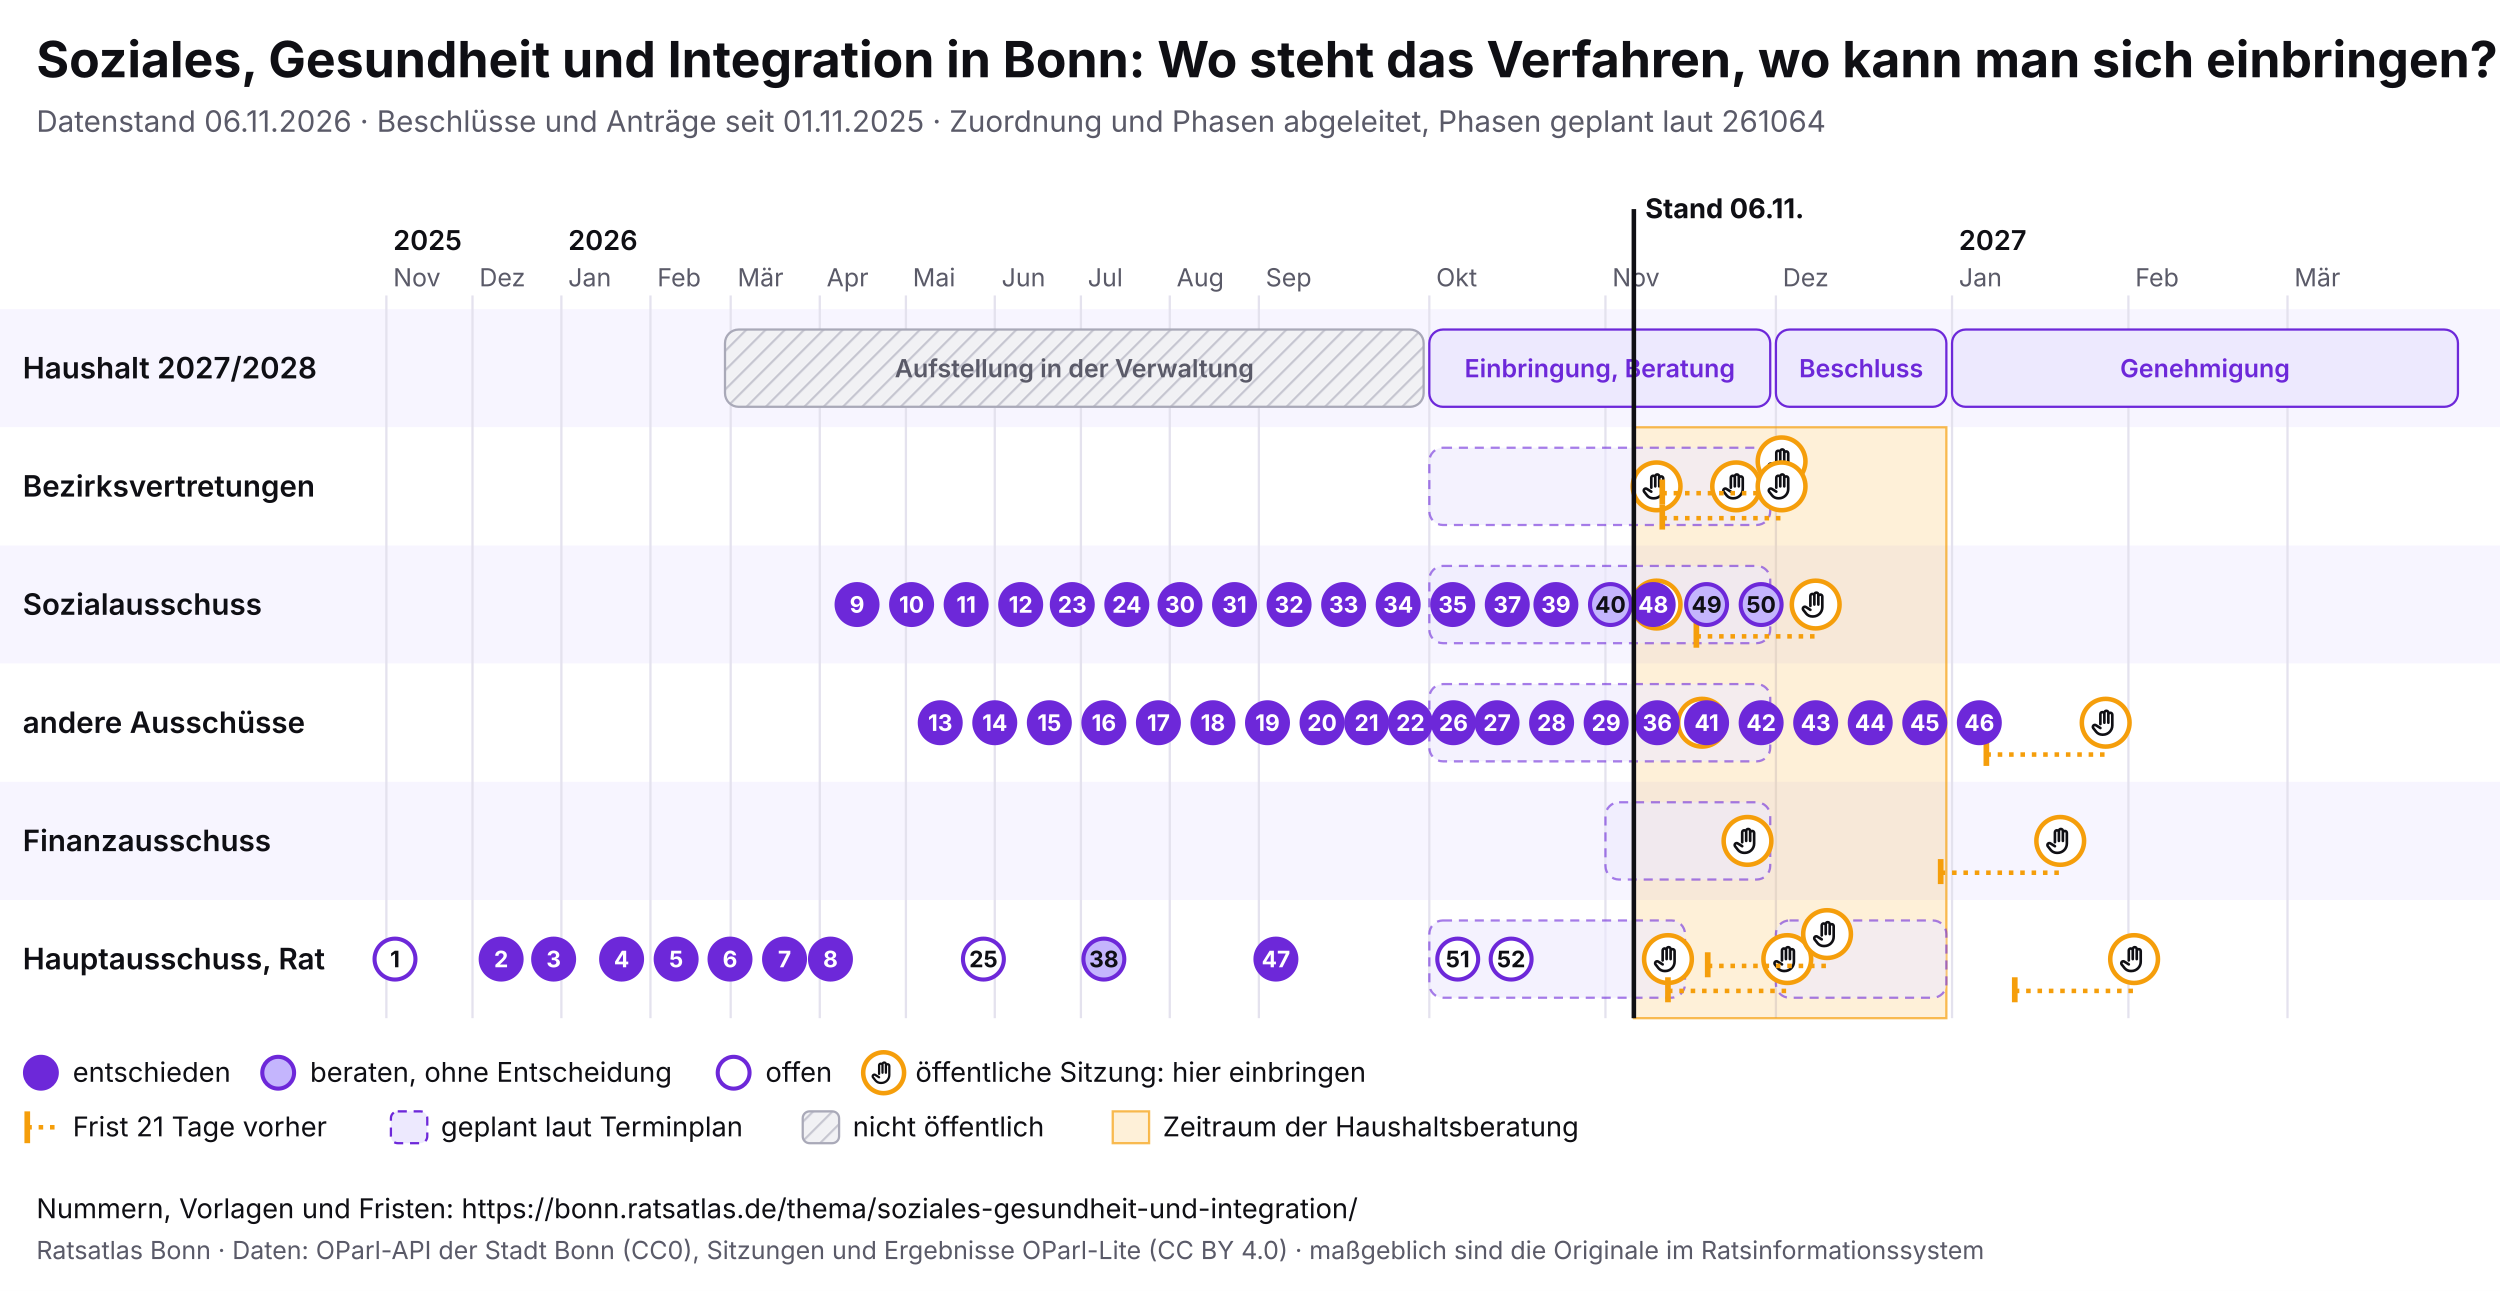
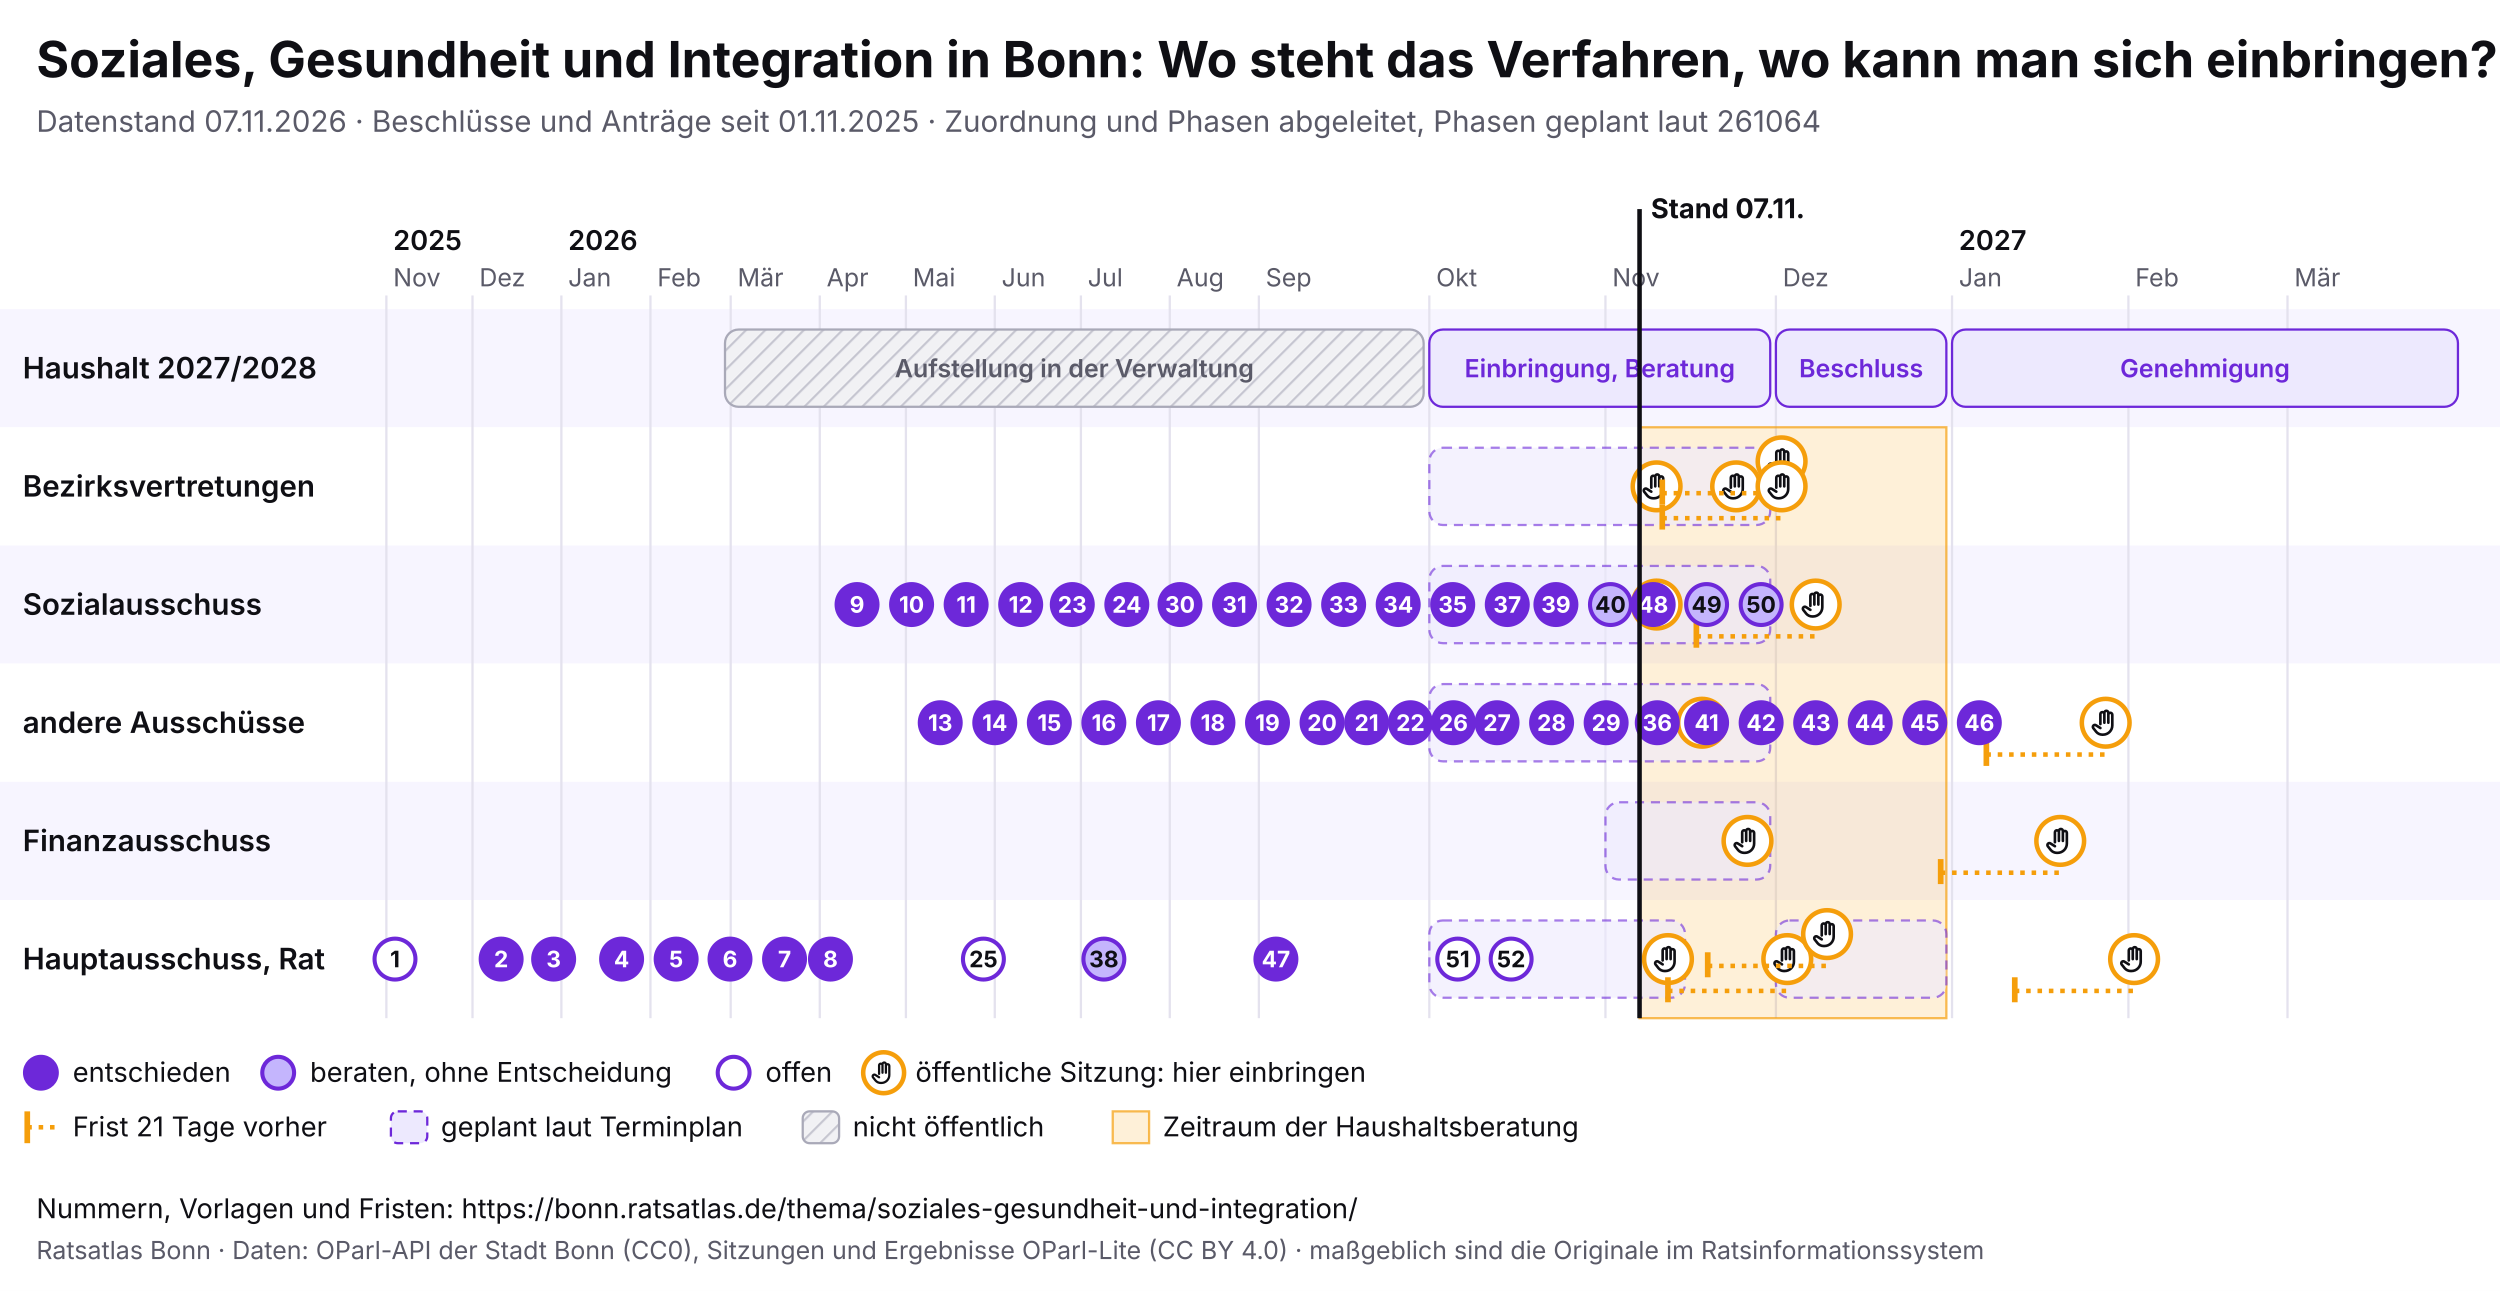
<svg xmlns="http://www.w3.org/2000/svg" viewBox="0 0 1100 568" width="1100" height="568" font-family="Inter, system-ui, sans-serif">
  <rect width="1100" height="568" fill="#ffffff" />
  <text x="16" y="34" font-size="22" font-weight="700" fill="#0f0f14">Soziales, Gesundheit und Integration in Bonn: Wo steht das Verfahren, wo kann man sich einbringen?</text>
-   <text x="16" y="58" font-size="13" fill="#5a5a68">Datenstand 06.11.2026 · Beschlüsse und Anträge seit 01.11.2025 · Zuordnung und Phasen abgeleitet, Phasen geplant laut 261064</text>
+   <text x="16" y="58" font-size="13" fill="#5a5a68">Datenstand 07.11.2026 · Beschlüsse und Anträge seit 01.11.2025 · Zuordnung und Phasen abgeleitet, Phasen geplant laut 261064</text>
  <svg x="0" y="74" width="1100" height="440" viewBox="0 0 1100 440" font-family="Inter, system-ui, sans-serif">
    <defs>
      <pattern id="pb-schraffur" width="6" height="6" patternUnits="userSpaceOnUse" patternTransform="rotate(45)">
        <rect width="6" height="6" fill="#f1f1f4" />
        <line x1="0" y1="0" x2="0" y2="6" stroke="#c9c9d3" stroke-width="2" />
      </pattern>
      <symbol id="pb-hand" viewBox="0 0 24 24">
        <path d="M8 13V5.5a1.5 1.5 0 0 1 3 0V12M11 11V4.5a1.5 1.5 0 0 1 3 0V12M14 11.5V6a1.5 1.5 0 0 1 3 0v8a7 7 0 0 1-7 7h-.6a6 6 0 0 1-4.5-2.1L2.6 16a1.5 1.5 0 0 1 2.2-2L8 16" />
      </symbol>
    </defs>
    <rect x="0" y="62" width="1100" height="52" fill="#f7f5ff" />
    <text x="10" y="92.5" font-size="13" font-weight="600" fill="#0f0f14">Haushalt 2027/2028</text>
    <rect x="0" y="114" width="1100" height="52" fill="#ffffff" />
    <text x="10" y="144.5" font-size="13" font-weight="600" fill="#0f0f14">Bezirksvertretungen</text>
    <rect x="0" y="166" width="1100" height="52" fill="#f7f5ff" />
    <text x="10" y="196.5" font-size="13" font-weight="600" fill="#0f0f14">Sozialausschuss</text>
    <rect x="0" y="218" width="1100" height="52" fill="#ffffff" />
    <text x="10" y="248.5" font-size="13" font-weight="600" fill="#0f0f14">andere Ausschüsse</text>
    <rect x="0" y="270" width="1100" height="52" fill="#f7f5ff" />
    <text x="10" y="300.5" font-size="13" font-weight="600" fill="#0f0f14">Finanzausschuss</text>
    <rect x="0" y="322" width="1100" height="52" fill="#ffffff" />
    <text x="10" y="352.5" font-size="13" font-weight="600" fill="#0f0f14">Hauptausschuss, Rat</text>
    <line x1="170.0" y1="56" x2="170.0" y2="374" stroke="#e4e2ee" />
    <text x="173.0" y="52" font-size="11" fill="#5a5a68">Nov</text>
    <text x="173.0" y="36" font-size="12" font-weight="600" fill="#0f0f14">2025</text>
    <line x1="207.9" y1="56" x2="207.9" y2="374" stroke="#e4e2ee" />
    <text x="210.9" y="52" font-size="11" fill="#5a5a68">Dez</text>
    <line x1="247.0" y1="56" x2="247.0" y2="374" stroke="#e4e2ee" />
    <text x="250.0" y="52" font-size="11" fill="#5a5a68">Jan</text>
    <text x="250.0" y="36" font-size="12" font-weight="600" fill="#0f0f14">2026</text>
    <line x1="286.2" y1="56" x2="286.2" y2="374" stroke="#e4e2ee" />
    <text x="289.2" y="52" font-size="11" fill="#5a5a68">Feb</text>
    <line x1="321.5" y1="56" x2="321.5" y2="374" stroke="#e4e2ee" />
    <text x="324.5" y="52" font-size="11" fill="#5a5a68">Mär</text>
    <line x1="360.7" y1="56" x2="360.7" y2="374" stroke="#e4e2ee" />
    <text x="363.7" y="52" font-size="11" fill="#5a5a68">Apr</text>
    <line x1="398.6" y1="56" x2="398.6" y2="374" stroke="#e4e2ee" />
    <text x="401.6" y="52" font-size="11" fill="#5a5a68">Mai</text>
    <line x1="437.7" y1="56" x2="437.7" y2="374" stroke="#e4e2ee" />
    <text x="440.7" y="52" font-size="11" fill="#5a5a68">Jun</text>
    <line x1="475.6" y1="56" x2="475.6" y2="374" stroke="#e4e2ee" />
    <text x="478.6" y="52" font-size="11" fill="#5a5a68">Jul</text>
    <line x1="514.7" y1="56" x2="514.7" y2="374" stroke="#e4e2ee" />
    <text x="517.7" y="52" font-size="11" fill="#5a5a68">Aug</text>
    <line x1="553.9" y1="56" x2="553.9" y2="374" stroke="#e4e2ee" />
    <text x="556.9" y="52" font-size="11" fill="#5a5a68">Sep</text>
    <line x1="628.9" y1="56" x2="628.9" y2="374" stroke="#e4e2ee" />
    <text x="631.9" y="52" font-size="11" fill="#5a5a68">Okt</text>
    <line x1="706.4" y1="56" x2="706.4" y2="374" stroke="#e4e2ee" />
    <text x="709.4" y="52" font-size="11" fill="#5a5a68">Nov</text>
    <line x1="781.4" y1="56" x2="781.4" y2="374" stroke="#e4e2ee" />
    <text x="784.4" y="52" font-size="11" fill="#5a5a68">Dez</text>
    <line x1="858.9" y1="56" x2="858.9" y2="374" stroke="#e4e2ee" />
    <text x="861.9" y="52" font-size="11" fill="#5a5a68">Jan</text>
    <text x="861.9" y="36" font-size="12" font-weight="600" fill="#0f0f14">2027</text>
    <line x1="936.5" y1="56" x2="936.5" y2="374" stroke="#e4e2ee" />
    <text x="939.5" y="52" font-size="11" fill="#5a5a68">Feb</text>
    <line x1="1006.5" y1="56" x2="1006.5" y2="374" stroke="#e4e2ee" />
    <text x="1009.5" y="52" font-size="11" fill="#5a5a68">Mär</text>
-     <rect x="718.9" y="114" width="137.5" height="260" fill="#f59e0b" fill-opacity="0.16" stroke="#f59e0b" stroke-opacity="0.7" />
+     <rect x="721.4" y="114" width="135.0" height="260" fill="#f59e0b" fill-opacity="0.16" stroke="#f59e0b" stroke-opacity="0.7" />
    <g>
      <rect x="319.0" y="71" width="307.4" height="34" rx="6" fill="url(#pb-schraffur)" stroke="#a9a9b8" />
      <text x="472.7" y="92.0" font-size="11" text-anchor="middle" font-weight="600" fill="#5a5a68">Aufstellung in der Verwaltung</text>
    </g>
    <g>
      <rect x="628.9" y="71" width="150.0" height="34" rx="6" fill="#ede9fe" stroke="#6d28d9" />
      <text x="703.9" y="92.0" font-size="11" text-anchor="middle" font-weight="600" fill="#6d28d9">Einbringung, Beratung</text>
    </g>
    <g>
      <rect x="781.4" y="71" width="75.0" height="34" rx="6" fill="#ede9fe" stroke="#6d28d9" />
      <text x="818.9" y="92.0" font-size="11" text-anchor="middle" font-weight="600" fill="#6d28d9">Beschluss</text>
    </g>
    <g>
      <rect x="858.9" y="71" width="222.6" height="34" rx="6" fill="#ede9fe" stroke="#6d28d9" />
      <text x="970.2" y="92.0" font-size="11" text-anchor="middle" font-weight="600" fill="#6d28d9">Genehmigung</text>
    </g>
    <g>
      <rect x="628.9" y="123" width="150.0" height="34" rx="6" fill="#ede9fe" fill-opacity="0.6" stroke="#6d28d9" stroke-opacity="0.6" stroke-dasharray="4 3" />
    </g>
    <g>
      <rect x="628.9" y="175" width="150.0" height="34" rx="6" fill="#ede9fe" fill-opacity="0.6" stroke="#6d28d9" stroke-opacity="0.6" stroke-dasharray="4 3" />
    </g>
    <g>
      <rect x="628.9" y="227" width="150.0" height="34" rx="6" fill="#ede9fe" fill-opacity="0.6" stroke="#6d28d9" stroke-opacity="0.6" stroke-dasharray="4 3" />
    </g>
    <g>
      <rect x="706.4" y="279" width="72.5" height="34" rx="6" fill="#ede9fe" fill-opacity="0.6" stroke="#6d28d9" stroke-opacity="0.6" stroke-dasharray="4 3" />
    </g>
    <g>
      <rect x="628.9" y="331" width="112.5" height="34" rx="6" fill="#ede9fe" fill-opacity="0.6" stroke="#6d28d9" stroke-opacity="0.6" stroke-dasharray="4 3" />
    </g>
    <g>
      <rect x="781.4" y="331" width="75.0" height="34" rx="6" fill="#ede9fe" fill-opacity="0.6" stroke="#6d28d9" stroke-opacity="0.6" stroke-dasharray="4 3" />
    </g>
    <g>
      <circle cx="728.9" cy="140.0" r="10.5" fill="#fff" stroke="#f59e0b" stroke-width="2" />
      <use href="#pb-hand" x="721.9" y="133.0" width="14" height="14" fill="none" stroke="#0f0f14" stroke-width="2" stroke-linecap="round" stroke-linejoin="round" />
    </g>
    <g>
      <circle cx="728.9" cy="192.0" r="10.5" fill="#fff" stroke="#f59e0b" stroke-width="2" />
      <use href="#pb-hand" x="721.9" y="185.0" width="14" height="14" fill="none" stroke="#0f0f14" stroke-width="2" stroke-linecap="round" stroke-linejoin="round" />
    </g>
    <g>
      <circle cx="733.9" cy="348.0" r="10.5" fill="#fff" stroke="#f59e0b" stroke-width="2" />
      <use href="#pb-hand" x="726.9" y="341.0" width="14" height="14" fill="none" stroke="#0f0f14" stroke-width="2" stroke-linecap="round" stroke-linejoin="round" />
    </g>
    <g>
      <circle cx="748.9" cy="244.0" r="10.5" fill="#fff" stroke="#f59e0b" stroke-width="2" />
      <use href="#pb-hand" x="741.9" y="237.0" width="14" height="14" fill="none" stroke="#0f0f14" stroke-width="2" stroke-linecap="round" stroke-linejoin="round" />
    </g>
    <g>
      <circle cx="763.9" cy="140.0" r="10.5" fill="#fff" stroke="#f59e0b" stroke-width="2" />
      <use href="#pb-hand" x="756.9" y="133.0" width="14" height="14" fill="none" stroke="#0f0f14" stroke-width="2" stroke-linecap="round" stroke-linejoin="round" />
    </g>
    <g>
      <circle cx="768.9" cy="296.0" r="10.5" fill="#fff" stroke="#f59e0b" stroke-width="2" />
      <use href="#pb-hand" x="761.9" y="289.0" width="14" height="14" fill="none" stroke="#0f0f14" stroke-width="2" stroke-linecap="round" stroke-linejoin="round" />
    </g>
    <line x1="731.4" y1="143.0" x2="783.9" y2="143.0" stroke="#f59e0b" stroke-width="2" stroke-dasharray="2 3" />
    <line x1="731.4" y1="137.0" x2="731.4" y2="148.0" stroke="#f59e0b" stroke-width="2.5" />
    <g>
      <circle cx="783.9" cy="129.0" r="10.5" fill="#fff" stroke="#f59e0b" stroke-width="2" />
      <use href="#pb-hand" x="776.9" y="122.0" width="14" height="14" fill="none" stroke="#0f0f14" stroke-width="2" stroke-linecap="round" stroke-linejoin="round" />
    </g>
    <line x1="731.4" y1="154.0" x2="783.9" y2="154.0" stroke="#f59e0b" stroke-width="2" stroke-dasharray="2 3" />
    <line x1="731.4" y1="148.0" x2="731.4" y2="159.0" stroke="#f59e0b" stroke-width="2.5" />
    <g>
      <circle cx="783.9" cy="140.0" r="10.5" fill="#fff" stroke="#f59e0b" stroke-width="2" />
      <use href="#pb-hand" x="776.9" y="133.0" width="14" height="14" fill="none" stroke="#0f0f14" stroke-width="2" stroke-linecap="round" stroke-linejoin="round" />
    </g>
    <line x1="733.9" y1="362.0" x2="786.4" y2="362.0" stroke="#f59e0b" stroke-width="2" stroke-dasharray="2 3" />
    <line x1="733.9" y1="356.0" x2="733.9" y2="367.0" stroke="#f59e0b" stroke-width="2.5" />
    <g>
      <circle cx="786.4" cy="348.0" r="10.5" fill="#fff" stroke="#f59e0b" stroke-width="2" />
      <use href="#pb-hand" x="779.4" y="341.0" width="14" height="14" fill="none" stroke="#0f0f14" stroke-width="2" stroke-linecap="round" stroke-linejoin="round" />
    </g>
    <line x1="746.4" y1="206.0" x2="798.9" y2="206.0" stroke="#f59e0b" stroke-width="2" stroke-dasharray="2 3" />
    <line x1="746.4" y1="200.0" x2="746.4" y2="211.0" stroke="#f59e0b" stroke-width="2.5" />
    <g>
      <circle cx="798.9" cy="192.0" r="10.5" fill="#fff" stroke="#f59e0b" stroke-width="2" />
      <use href="#pb-hand" x="791.9" y="185.0" width="14" height="14" fill="none" stroke="#0f0f14" stroke-width="2" stroke-linecap="round" stroke-linejoin="round" />
    </g>
    <line x1="751.4" y1="351.0" x2="803.9" y2="351.0" stroke="#f59e0b" stroke-width="2" stroke-dasharray="2 3" />
    <line x1="751.4" y1="345.0" x2="751.4" y2="356.0" stroke="#f59e0b" stroke-width="2.5" />
    <g>
      <circle cx="803.9" cy="337.0" r="10.5" fill="#fff" stroke="#f59e0b" stroke-width="2" />
      <use href="#pb-hand" x="796.9" y="330.0" width="14" height="14" fill="none" stroke="#0f0f14" stroke-width="2" stroke-linecap="round" stroke-linejoin="round" />
    </g>
    <line x1="853.9" y1="310.0" x2="906.5" y2="310.0" stroke="#f59e0b" stroke-width="2" stroke-dasharray="2 3" />
    <line x1="853.9" y1="304.0" x2="853.9" y2="315.0" stroke="#f59e0b" stroke-width="2.5" />
    <g>
      <circle cx="906.5" cy="296.0" r="10.5" fill="#fff" stroke="#f59e0b" stroke-width="2" />
      <use href="#pb-hand" x="899.5" y="289.0" width="14" height="14" fill="none" stroke="#0f0f14" stroke-width="2" stroke-linecap="round" stroke-linejoin="round" />
    </g>
    <line x1="874.0" y1="258.0" x2="926.5" y2="258.0" stroke="#f59e0b" stroke-width="2" stroke-dasharray="2 3" />
    <line x1="874.0" y1="252.0" x2="874.0" y2="263.0" stroke="#f59e0b" stroke-width="2.5" />
    <g>
      <circle cx="926.5" cy="244.0" r="10.5" fill="#fff" stroke="#f59e0b" stroke-width="2" />
      <use href="#pb-hand" x="919.5" y="237.0" width="14" height="14" fill="none" stroke="#0f0f14" stroke-width="2" stroke-linecap="round" stroke-linejoin="round" />
    </g>
    <line x1="886.5" y1="362.0" x2="939.0" y2="362.0" stroke="#f59e0b" stroke-width="2" stroke-dasharray="2 3" />
    <line x1="886.5" y1="356.0" x2="886.5" y2="367.0" stroke="#f59e0b" stroke-width="2.5" />
    <g>
      <circle cx="939.0" cy="348.0" r="10.5" fill="#fff" stroke="#f59e0b" stroke-width="2" />
      <use href="#pb-hand" x="932.0" y="341.0" width="14" height="14" fill="none" stroke="#0f0f14" stroke-width="2" stroke-linecap="round" stroke-linejoin="round" />
    </g>
    <g>
      <circle cx="173.8" cy="348.0" r="9" fill="#fff" stroke="#6d28d9" stroke-width="1.8" />
      <text x="173.8" y="351.6" font-size="10" font-weight="700" text-anchor="middle" fill="#0f0f14">1</text>
    </g>
    <g>
      <circle cx="220.5" cy="348.0" r="9" fill="#6d28d9" stroke="#6d28d9" stroke-width="1.8" />
      <text x="220.5" y="351.6" font-size="10" font-weight="700" text-anchor="middle" fill="#fff">2</text>
    </g>
    <g>
      <circle cx="243.6" cy="348.0" r="9" fill="#6d28d9" stroke="#6d28d9" stroke-width="1.8" />
      <text x="243.6" y="351.6" font-size="10" font-weight="700" text-anchor="middle" fill="#fff">3</text>
    </g>
    <g>
      <circle cx="273.5" cy="348.0" r="9" fill="#6d28d9" stroke="#6d28d9" stroke-width="1.8" />
      <text x="273.5" y="351.6" font-size="10" font-weight="700" text-anchor="middle" fill="#fff">4</text>
    </g>
    <g>
      <circle cx="297.5" cy="348.0" r="9" fill="#6d28d9" stroke="#6d28d9" stroke-width="1.8" />
      <text x="297.5" y="351.6" font-size="10" font-weight="700" text-anchor="middle" fill="#fff">5</text>
    </g>
    <g>
      <circle cx="321.2" cy="348.0" r="9" fill="#6d28d9" stroke="#6d28d9" stroke-width="1.8" />
      <text x="321.2" y="351.6" font-size="10" font-weight="700" text-anchor="middle" fill="#fff">6</text>
    </g>
    <g>
      <circle cx="345.2" cy="348.0" r="9" fill="#6d28d9" stroke="#6d28d9" stroke-width="1.8" />
      <text x="345.2" y="351.6" font-size="10" font-weight="700" text-anchor="middle" fill="#fff">7</text>
    </g>
    <g>
      <circle cx="365.4" cy="348.0" r="9" fill="#6d28d9" stroke="#6d28d9" stroke-width="1.8" />
      <text x="365.4" y="351.6" font-size="10" font-weight="700" text-anchor="middle" fill="#fff">8</text>
    </g>
    <g>
      <circle cx="377.1" cy="192.0" r="9" fill="#6d28d9" stroke="#6d28d9" stroke-width="1.8" />
      <text x="377.1" y="195.6" font-size="10" font-weight="700" text-anchor="middle" fill="#fff">9</text>
    </g>
    <g>
      <circle cx="401.1" cy="192.0" r="9" fill="#6d28d9" stroke="#6d28d9" stroke-width="1.8" />
      <text x="401.1" y="195.6" font-size="10" font-weight="700" text-anchor="middle" fill="#fff">10</text>
    </g>
    <g>
      <circle cx="425.1" cy="192.0" r="9" fill="#6d28d9" stroke="#6d28d9" stroke-width="1.8" />
      <text x="425.1" y="195.6" font-size="10" font-weight="700" text-anchor="middle" fill="#fff">11</text>
    </g>
    <g>
      <circle cx="449.1" cy="192.0" r="9" fill="#6d28d9" stroke="#6d28d9" stroke-width="1.8" />
      <text x="449.1" y="195.6" font-size="10" font-weight="700" text-anchor="middle" fill="#fff">12</text>
    </g>
    <g>
      <circle cx="413.7" cy="244.0" r="9" fill="#6d28d9" stroke="#6d28d9" stroke-width="1.8" />
      <text x="413.7" y="247.6" font-size="10" font-weight="700" text-anchor="middle" fill="#fff">13</text>
    </g>
    <g>
      <circle cx="437.7" cy="244.0" r="9" fill="#6d28d9" stroke="#6d28d9" stroke-width="1.8" />
      <text x="437.7" y="247.6" font-size="10" font-weight="700" text-anchor="middle" fill="#fff">14</text>
    </g>
    <g>
      <circle cx="461.7" cy="244.0" r="9" fill="#6d28d9" stroke="#6d28d9" stroke-width="1.8" />
      <text x="461.7" y="247.6" font-size="10" font-weight="700" text-anchor="middle" fill="#fff">15</text>
    </g>
    <g>
      <circle cx="485.7" cy="244.0" r="9" fill="#6d28d9" stroke="#6d28d9" stroke-width="1.8" />
      <text x="485.7" y="247.6" font-size="10" font-weight="700" text-anchor="middle" fill="#fff">16</text>
    </g>
    <g>
      <circle cx="509.7" cy="244.0" r="9" fill="#6d28d9" stroke="#6d28d9" stroke-width="1.8" />
      <text x="509.7" y="247.6" font-size="10" font-weight="700" text-anchor="middle" fill="#fff">17</text>
    </g>
    <g>
      <circle cx="533.7" cy="244.0" r="9" fill="#6d28d9" stroke="#6d28d9" stroke-width="1.8" />
      <text x="533.7" y="247.6" font-size="10" font-weight="700" text-anchor="middle" fill="#fff">18</text>
    </g>
    <g>
      <circle cx="557.7" cy="244.0" r="9" fill="#6d28d9" stroke="#6d28d9" stroke-width="1.8" />
      <text x="557.7" y="247.6" font-size="10" font-weight="700" text-anchor="middle" fill="#fff">19</text>
    </g>
    <g>
      <circle cx="581.7" cy="244.0" r="9" fill="#6d28d9" stroke="#6d28d9" stroke-width="1.8" />
      <text x="581.7" y="247.6" font-size="10" font-weight="700" text-anchor="middle" fill="#fff">20</text>
    </g>
    <g>
      <circle cx="601.3" cy="244.0" r="9" fill="#6d28d9" stroke="#6d28d9" stroke-width="1.8" />
      <text x="601.3" y="247.6" font-size="10" font-weight="700" text-anchor="middle" fill="#fff">21</text>
    </g>
    <g>
      <circle cx="620.6" cy="244.0" r="9" fill="#6d28d9" stroke="#6d28d9" stroke-width="1.8" />
      <text x="620.6" y="247.6" font-size="10" font-weight="700" text-anchor="middle" fill="#fff">22</text>
    </g>
    <g>
      <circle cx="471.8" cy="192.0" r="9" fill="#6d28d9" stroke="#6d28d9" stroke-width="1.8" />
      <text x="471.8" y="195.6" font-size="10" font-weight="700" text-anchor="middle" fill="#fff">23</text>
    </g>
    <g>
      <circle cx="495.8" cy="192.0" r="9" fill="#6d28d9" stroke="#6d28d9" stroke-width="1.8" />
      <text x="495.8" y="195.6" font-size="10" font-weight="700" text-anchor="middle" fill="#fff">24</text>
    </g>
    <g>
      <circle cx="432.7" cy="348.0" r="9" fill="#fff" stroke="#6d28d9" stroke-width="1.8" />
      <text x="432.7" y="351.6" font-size="10" font-weight="700" text-anchor="middle" fill="#0f0f14">25</text>
    </g>
    <g>
      <circle cx="639.5" cy="244.0" r="9" fill="#6d28d9" stroke="#6d28d9" stroke-width="1.8" />
      <text x="639.5" y="247.6" font-size="10" font-weight="700" text-anchor="middle" fill="#fff">26</text>
    </g>
    <g>
      <circle cx="658.7" cy="244.0" r="9" fill="#6d28d9" stroke="#6d28d9" stroke-width="1.8" />
      <text x="658.7" y="247.6" font-size="10" font-weight="700" text-anchor="middle" fill="#fff">27</text>
    </g>
    <g>
      <circle cx="682.7" cy="244.0" r="9" fill="#6d28d9" stroke="#6d28d9" stroke-width="1.8" />
      <text x="682.7" y="247.6" font-size="10" font-weight="700" text-anchor="middle" fill="#fff">28</text>
    </g>
    <g>
      <circle cx="706.7" cy="244.0" r="9" fill="#6d28d9" stroke="#6d28d9" stroke-width="1.8" />
      <text x="706.7" y="247.6" font-size="10" font-weight="700" text-anchor="middle" fill="#fff">29</text>
    </g>
    <g>
      <circle cx="519.2" cy="192.0" r="9" fill="#6d28d9" stroke="#6d28d9" stroke-width="1.8" />
      <text x="519.2" y="195.6" font-size="10" font-weight="700" text-anchor="middle" fill="#fff">30</text>
    </g>
    <g>
      <circle cx="543.2" cy="192.0" r="9" fill="#6d28d9" stroke="#6d28d9" stroke-width="1.8" />
      <text x="543.2" y="195.6" font-size="10" font-weight="700" text-anchor="middle" fill="#fff">31</text>
    </g>
    <g>
      <circle cx="567.2" cy="192.0" r="9" fill="#6d28d9" stroke="#6d28d9" stroke-width="1.8" />
      <text x="567.2" y="195.6" font-size="10" font-weight="700" text-anchor="middle" fill="#fff">32</text>
    </g>
    <g>
      <circle cx="591.2" cy="192.0" r="9" fill="#6d28d9" stroke="#6d28d9" stroke-width="1.8" />
      <text x="591.2" y="195.6" font-size="10" font-weight="700" text-anchor="middle" fill="#fff">33</text>
    </g>
    <g>
      <circle cx="615.2" cy="192.0" r="9" fill="#6d28d9" stroke="#6d28d9" stroke-width="1.8" />
      <text x="615.2" y="195.6" font-size="10" font-weight="700" text-anchor="middle" fill="#fff">34</text>
    </g>
    <g>
      <circle cx="639.2" cy="192.0" r="9" fill="#6d28d9" stroke="#6d28d9" stroke-width="1.8" />
      <text x="639.2" y="195.6" font-size="10" font-weight="700" text-anchor="middle" fill="#fff">35</text>
    </g>
    <g>
      <circle cx="729.2" cy="244.0" r="9" fill="#6d28d9" stroke="#6d28d9" stroke-width="1.8" />
      <text x="729.2" y="247.6" font-size="10" font-weight="700" text-anchor="middle" fill="#fff">36</text>
    </g>
    <g>
      <circle cx="663.2" cy="192.0" r="9" fill="#6d28d9" stroke="#6d28d9" stroke-width="1.8" />
      <text x="663.2" y="195.6" font-size="10" font-weight="700" text-anchor="middle" fill="#fff">37</text>
    </g>
    <g>
      <circle cx="485.7" cy="348.0" r="9" fill="#c4b5fd" stroke="#6d28d9" stroke-width="1.8" />
      <text x="485.7" y="351.6" font-size="10" font-weight="700" text-anchor="middle" fill="#0f0f14">38</text>
    </g>
    <g>
      <circle cx="684.6" cy="192.0" r="9" fill="#6d28d9" stroke="#6d28d9" stroke-width="1.8" />
      <text x="684.6" y="195.6" font-size="10" font-weight="700" text-anchor="middle" fill="#fff">39</text>
    </g>
    <g>
      <circle cx="708.6" cy="192.0" r="9" fill="#c4b5fd" stroke="#6d28d9" stroke-width="1.8" />
      <text x="708.6" y="195.6" font-size="10" font-weight="700" text-anchor="middle" fill="#0f0f14">40</text>
    </g>
    <g>
      <circle cx="750.9" cy="244.0" r="9" fill="#6d28d9" stroke="#6d28d9" stroke-width="1.8" />
      <text x="750.9" y="247.6" font-size="10" font-weight="700" text-anchor="middle" fill="#fff">41</text>
    </g>
    <g>
      <circle cx="774.9" cy="244.0" r="9" fill="#6d28d9" stroke="#6d28d9" stroke-width="1.8" />
      <text x="774.9" y="247.6" font-size="10" font-weight="700" text-anchor="middle" fill="#fff">42</text>
    </g>
    <g>
      <circle cx="798.9" cy="244.0" r="9" fill="#6d28d9" stroke="#6d28d9" stroke-width="1.8" />
      <text x="798.9" y="247.6" font-size="10" font-weight="700" text-anchor="middle" fill="#fff">43</text>
    </g>
    <g>
      <circle cx="822.9" cy="244.0" r="9" fill="#6d28d9" stroke="#6d28d9" stroke-width="1.8" />
      <text x="822.9" y="247.6" font-size="10" font-weight="700" text-anchor="middle" fill="#fff">44</text>
    </g>
    <g>
      <circle cx="846.9" cy="244.0" r="9" fill="#6d28d9" stroke="#6d28d9" stroke-width="1.8" />
      <text x="846.9" y="247.6" font-size="10" font-weight="700" text-anchor="middle" fill="#fff">45</text>
    </g>
    <g>
      <circle cx="870.9" cy="244.0" r="9" fill="#6d28d9" stroke="#6d28d9" stroke-width="1.8" />
      <text x="870.9" y="247.6" font-size="10" font-weight="700" text-anchor="middle" fill="#fff">46</text>
    </g>
    <g>
      <circle cx="561.4" cy="348.0" r="9" fill="#6d28d9" stroke="#6d28d9" stroke-width="1.8" />
      <text x="561.4" y="351.6" font-size="10" font-weight="700" text-anchor="middle" fill="#fff">47</text>
    </g>
    <g>
      <circle cx="727.4" cy="192.0" r="9" fill="#6d28d9" stroke="#6d28d9" stroke-width="1.8" />
      <text x="727.4" y="195.6" font-size="10" font-weight="700" text-anchor="middle" fill="#fff">48</text>
    </g>
    <g>
      <circle cx="750.9" cy="192.0" r="9" fill="#c4b5fd" stroke="#6d28d9" stroke-width="1.8" />
      <text x="750.9" y="195.6" font-size="10" font-weight="700" text-anchor="middle" fill="#0f0f14">49</text>
    </g>
    <g>
      <circle cx="774.9" cy="192.0" r="9" fill="#c4b5fd" stroke="#6d28d9" stroke-width="1.8" />
      <text x="774.9" y="195.6" font-size="10" font-weight="700" text-anchor="middle" fill="#0f0f14">50</text>
    </g>
    <g>
      <circle cx="641.4" cy="348.0" r="9" fill="#fff" stroke="#6d28d9" stroke-width="1.8" />
      <text x="641.4" y="351.6" font-size="10" font-weight="700" text-anchor="middle" fill="#0f0f14">51</text>
    </g>
    <g>
      <circle cx="664.9" cy="348.0" r="9" fill="#fff" stroke="#6d28d9" stroke-width="1.8" />
      <text x="664.9" y="351.6" font-size="10" font-weight="700" text-anchor="middle" fill="#0f0f14">52</text>
    </g>
-     <line x1="718.9" y1="18" x2="718.9" y2="374" stroke="#0f0f14" stroke-width="2" pointer-events="none" />
-     <text x="723.9" y="22" font-size="12" font-weight="700" fill="#0f0f14">Stand 06.11.</text>
+     <line x1="721.4" y1="18" x2="721.4" y2="374" stroke="#0f0f14" stroke-width="2" pointer-events="none" />
+     <text x="726.4" y="22" font-size="12" font-weight="700" fill="#0f0f14">Stand 07.11.</text>
    <circle cx="18" cy="398" r="7" fill="#6d28d9" stroke="#6d28d9" stroke-width="1.8" />
    <text x="32" y="402" font-size="12" fill="#0f0f14">entschieden</text>
    <circle cx="122.4" cy="398" r="7" fill="#c4b5fd" stroke="#6d28d9" stroke-width="1.8" />
    <text x="136.4" y="402" font-size="12" fill="#0f0f14">beraten, ohne Entscheidung</text>
    <circle cx="322.8" cy="398" r="7" fill="#fff" stroke="#6d28d9" stroke-width="1.8" />
    <text x="336.8" y="402" font-size="12" fill="#0f0f14">offen</text>
    <circle cx="388.8" cy="398" r="9" fill="#fff" stroke="#f59e0b" stroke-width="2" />
    <use href="#pb-hand" x="382.8" y="392" width="12" height="12" fill="none" stroke="#0f0f14" stroke-width="2" stroke-linecap="round" stroke-linejoin="round" />
    <text x="402.8" y="402" font-size="12" fill="#0f0f14">öffentliche Sitzung: hier einbringen</text>
    <line x1="12" y1="415" x2="12" y2="429" stroke="#f59e0b" stroke-width="2.5" />
    <line x1="12" y1="422" x2="26" y2="422" stroke="#f59e0b" stroke-width="2" stroke-dasharray="2 3" />
    <text x="32" y="426" font-size="12" fill="#0f0f14">Frist 21 Tage vorher</text>
    <rect x="172.0" y="415" width="16" height="14" rx="3" fill="#ede9fe" stroke="#6d28d9" stroke-dasharray="4 3" />
    <text x="194.0" y="426" font-size="12" fill="#0f0f14">geplant laut Terminplan</text>
    <rect x="353.2" y="415" width="16" height="14" rx="3" fill="url(#pb-schraffur)" stroke="#a9a9b8" />
    <text x="375.2" y="426" font-size="12" fill="#0f0f14">nicht öffentlich</text>
    <rect x="489.6" y="415" width="16" height="14" fill="#f59e0b" fill-opacity="0.16" stroke="#f59e0b" stroke-opacity="0.7" />
    <text x="511.6" y="426" font-size="12" fill="#0f0f14">Zeitraum der Haushaltsberatung</text>
  </svg>
  <text x="16" y="536" font-size="12" fill="#0f0f14">Nummern, Vorlagen und Fristen: https://bonn.ratsatlas.de/thema/soziales-gesundheit-und-integration/</text>
  <text x="16" y="554" font-size="11" fill="#5a5a68">Ratsatlas Bonn · Daten: OParl-API der Stadt Bonn (CC0), Sitzungen und Ergebnisse OParl-Lite (CC BY 4.0) · maßgeblich sind die Originale im Ratsinformationssystem</text>
</svg>
